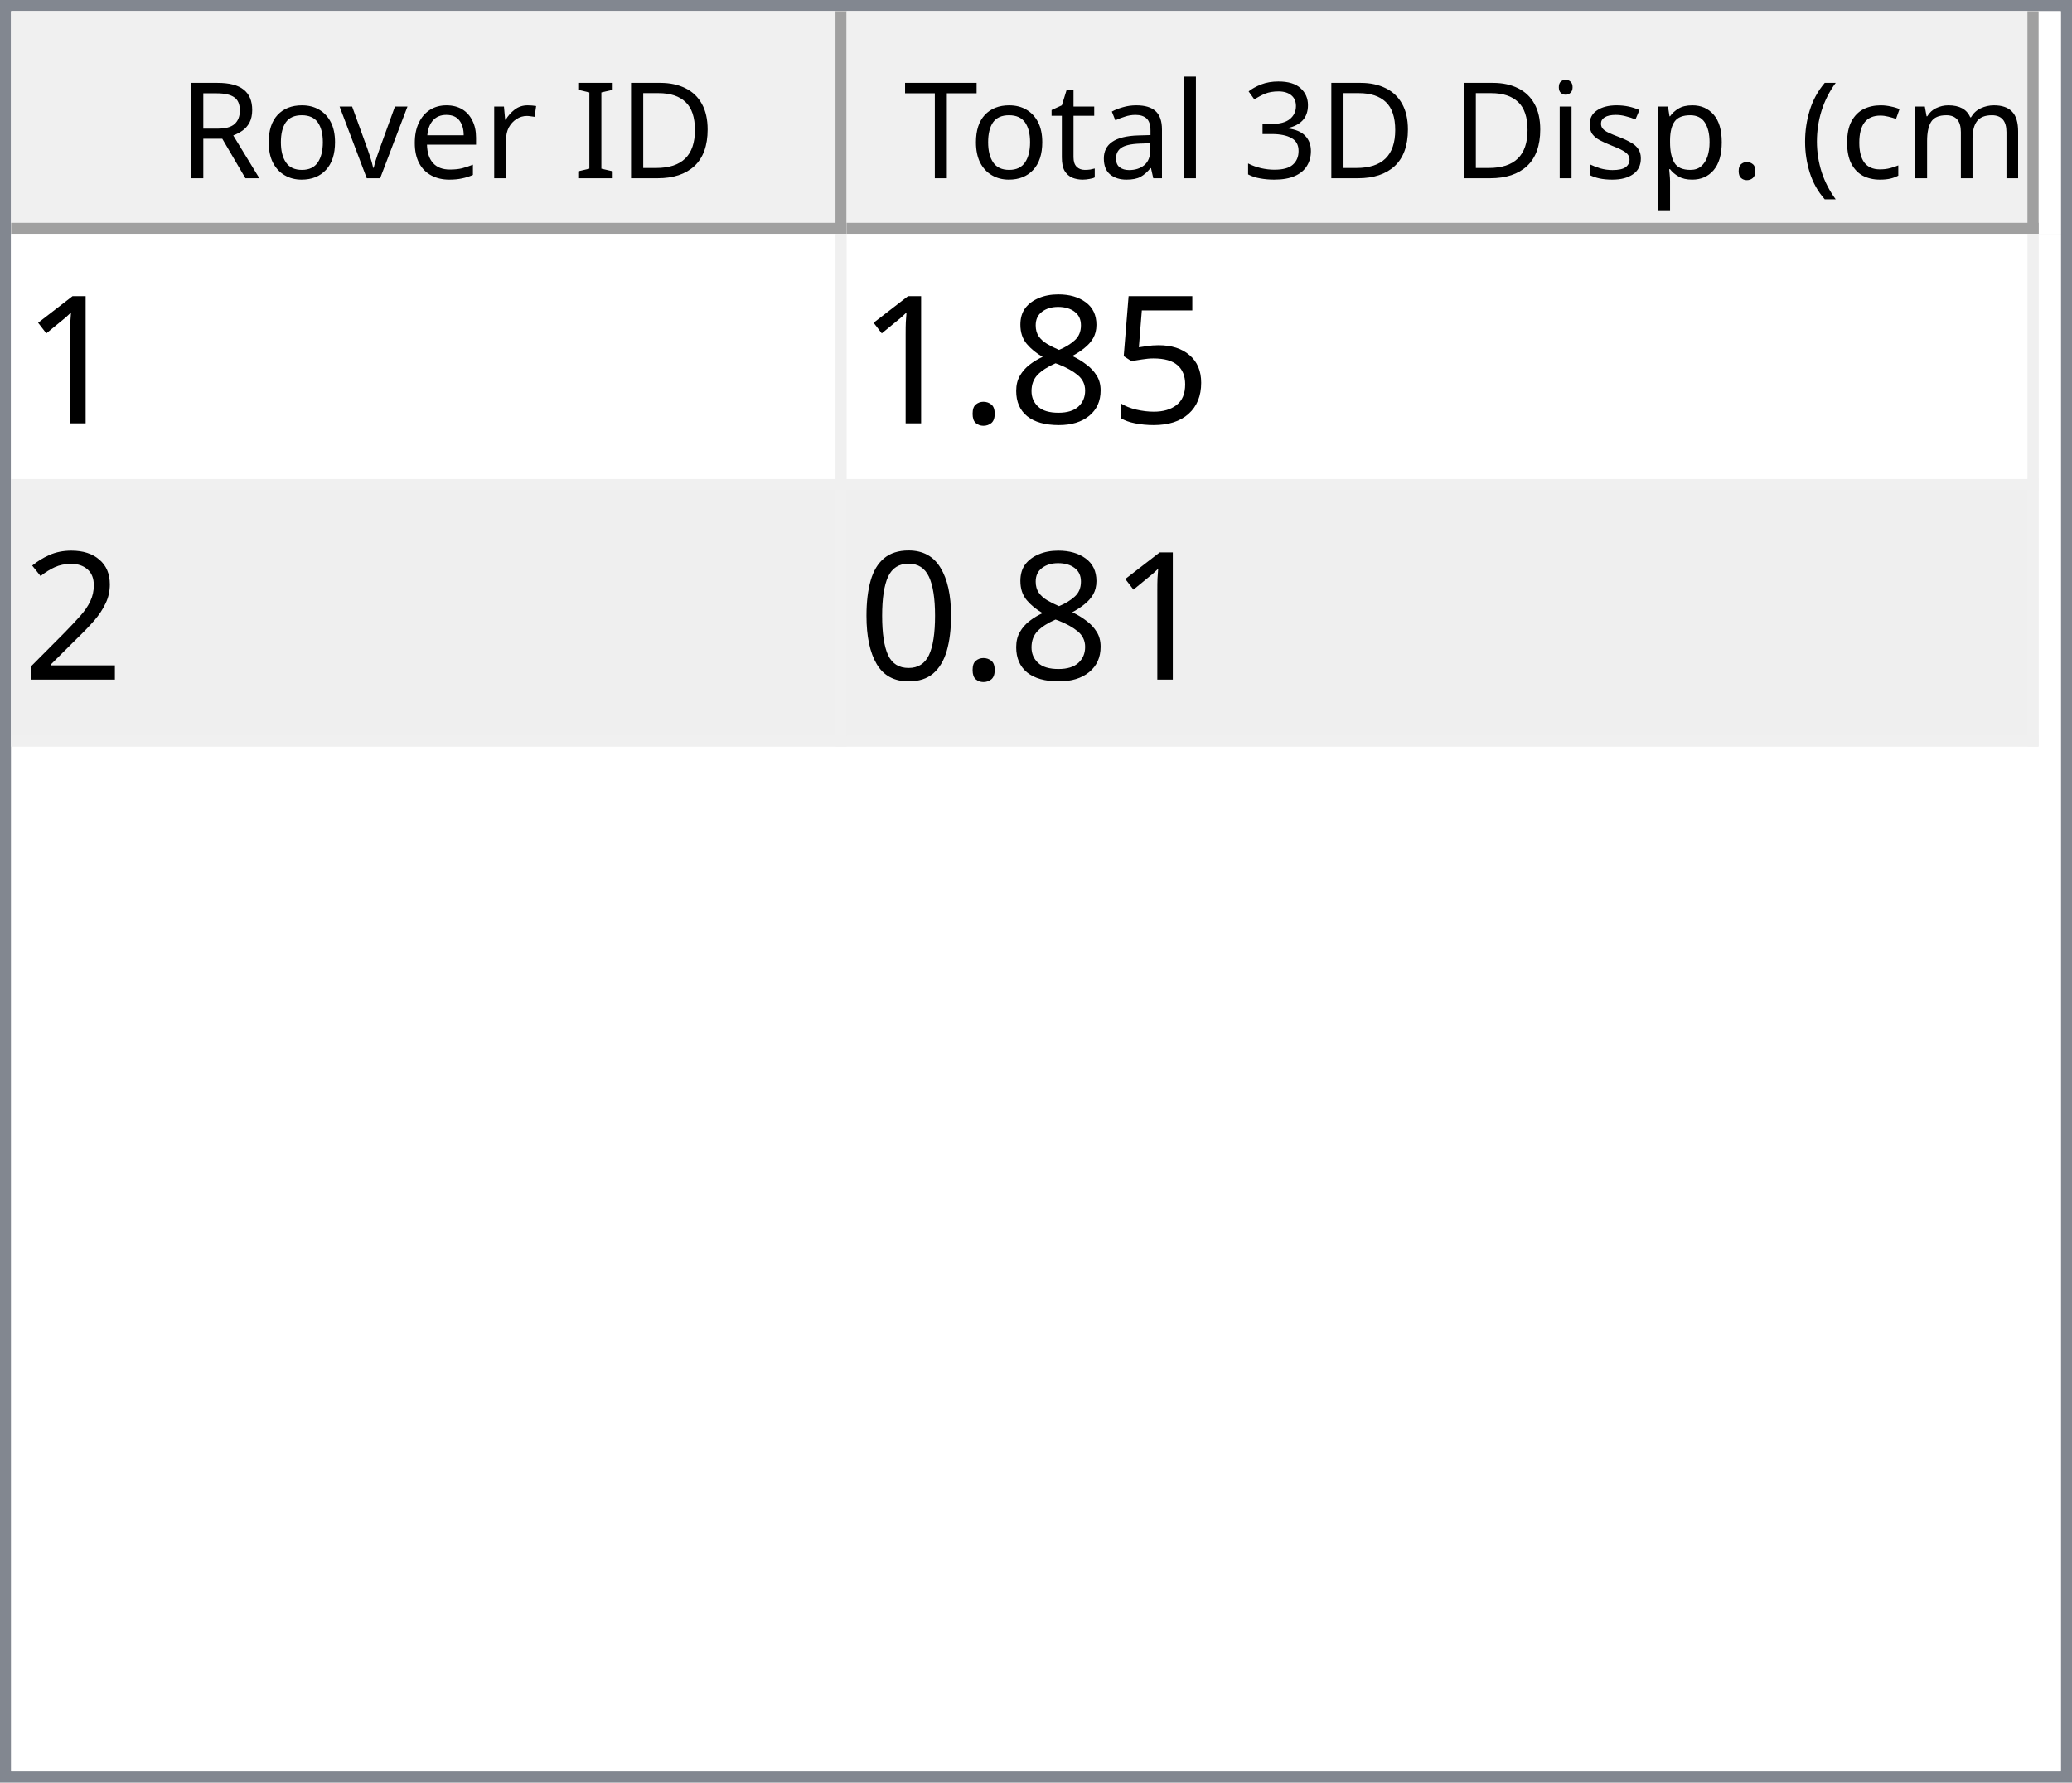
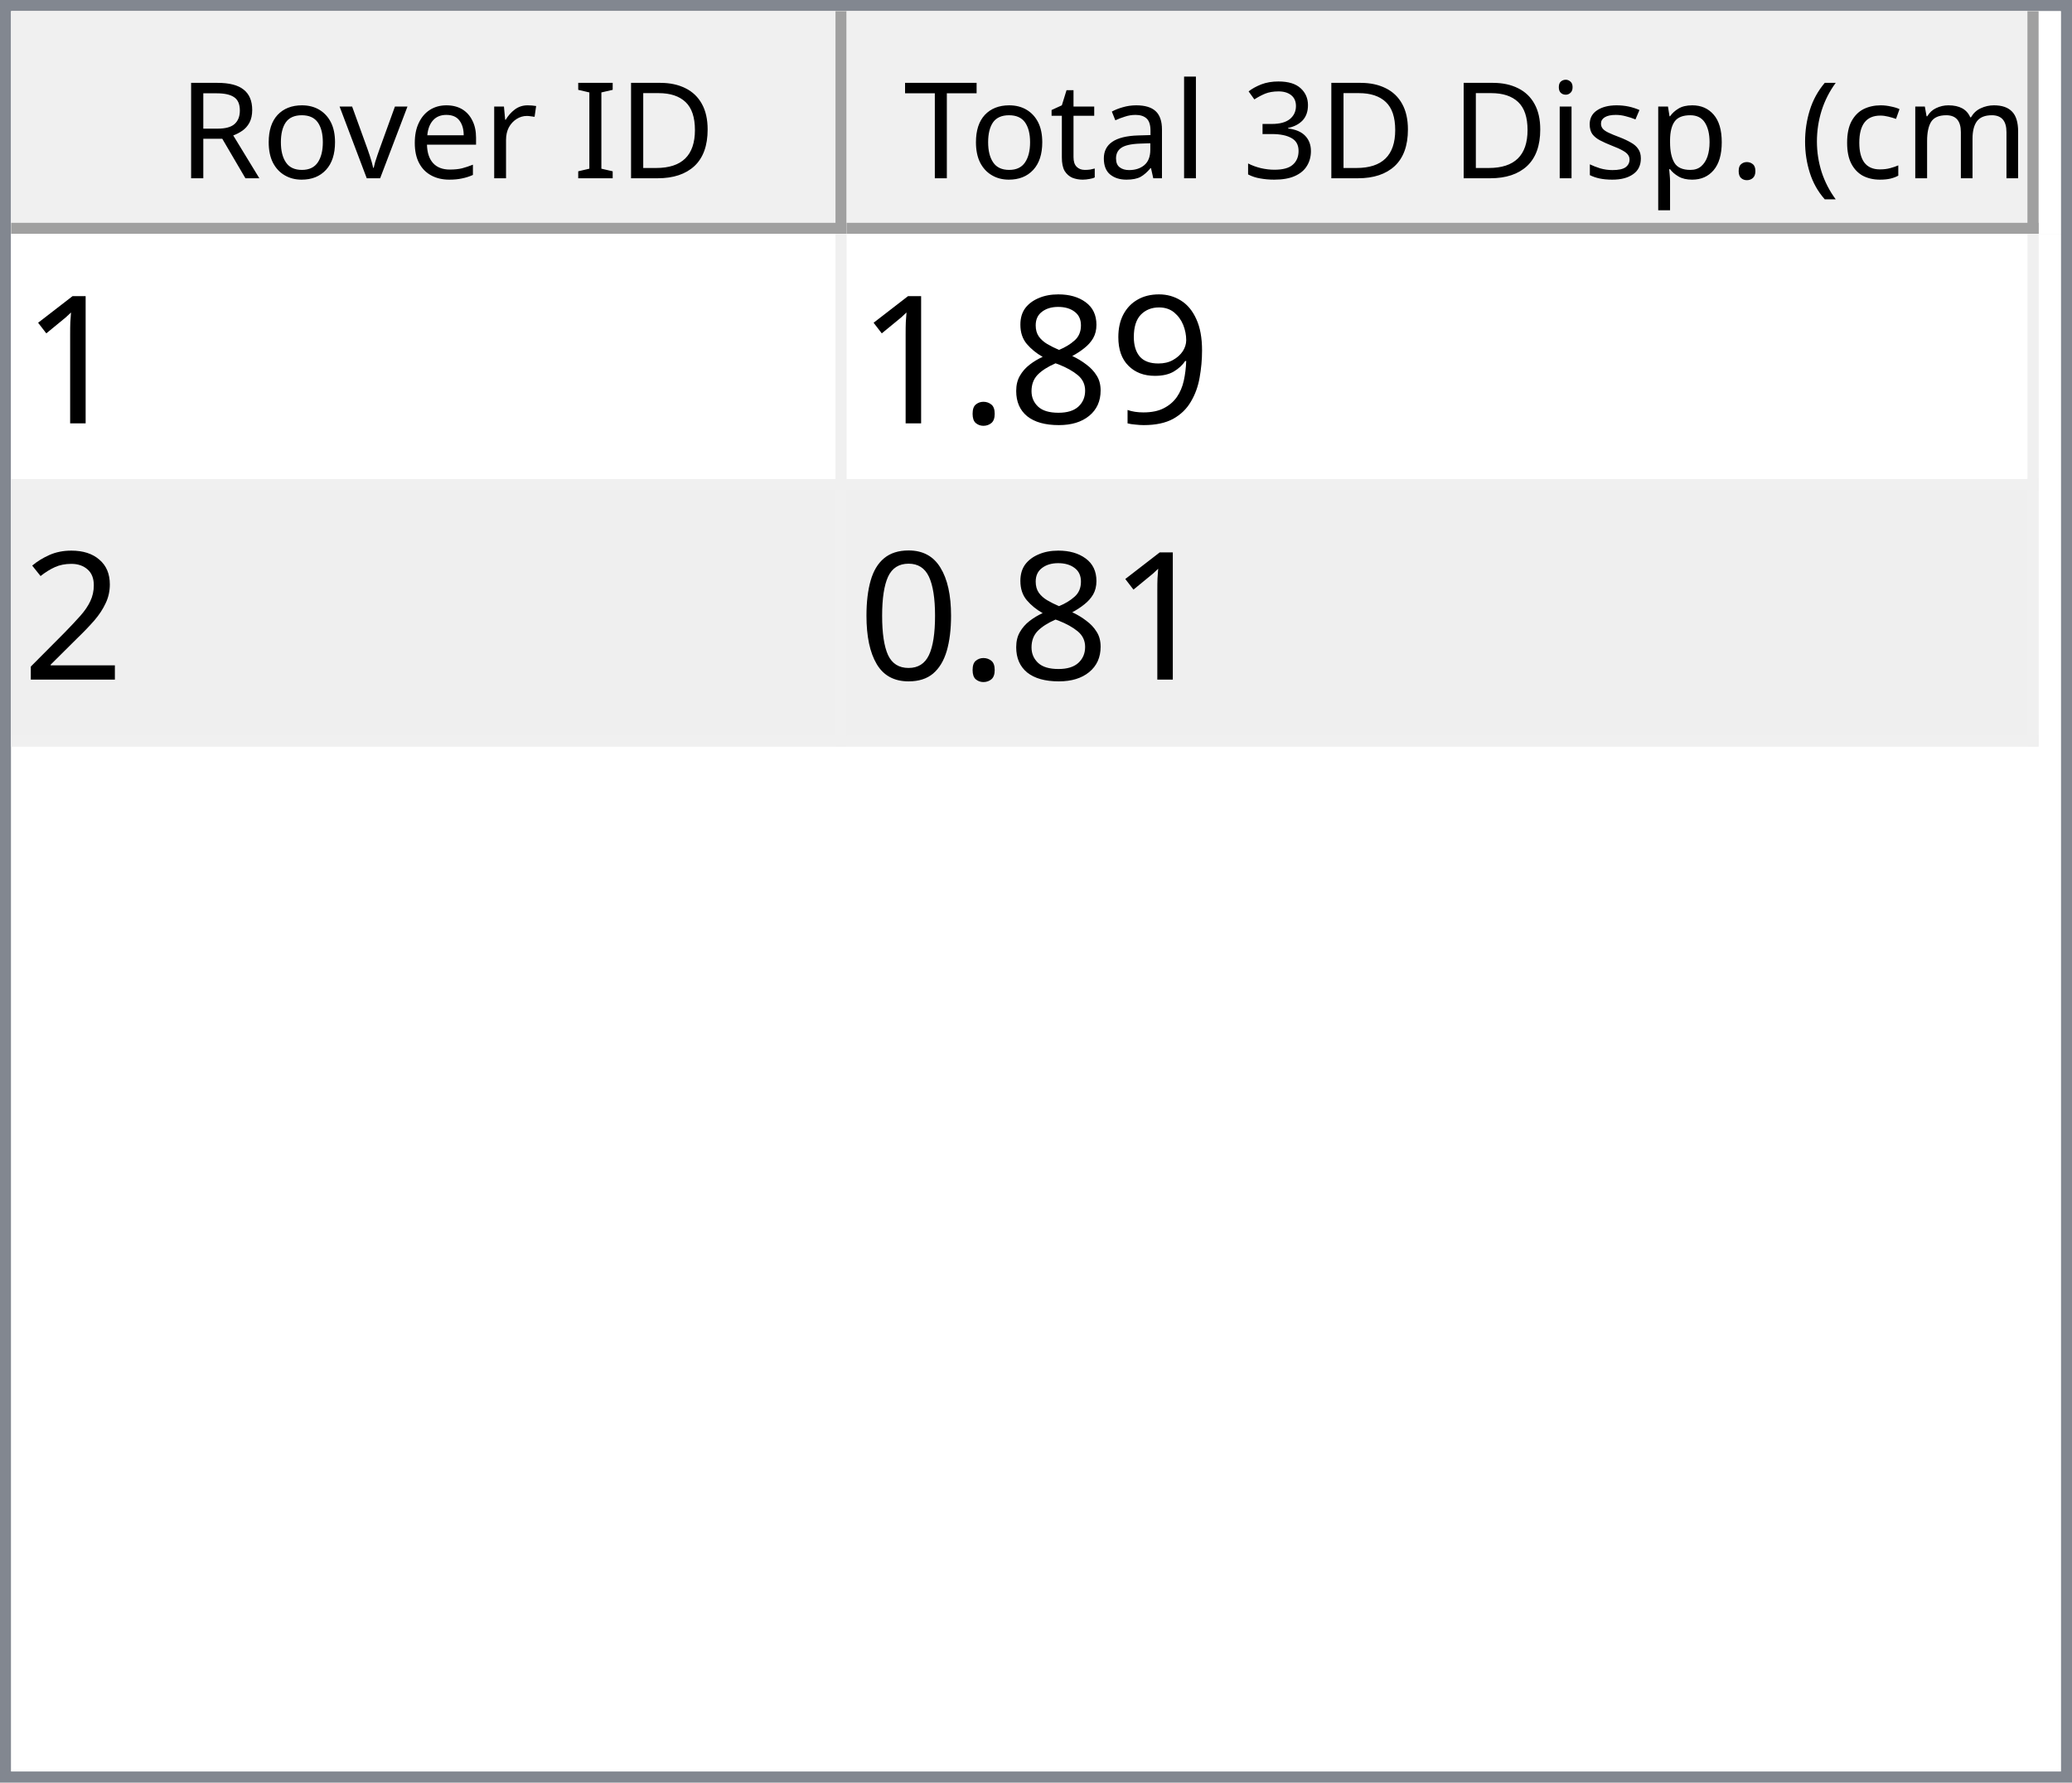
<svg xmlns="http://www.w3.org/2000/svg" style="fill-opacity:1; color-rendering:auto; color-interpolation:auto; text-rendering:auto; stroke:black; stroke-linecap:square; stroke-miterlimit:10; shape-rendering:auto; stroke-opacity:1; fill:black; stroke-dasharray:none; font-weight:normal; stroke-width:1; font-family:'Dialog'; font-style:normal; stroke-linejoin:miter; font-size:12px; stroke-dashoffset:0; image-rendering:auto;" width="186" height="160">
  <defs id="genericDefs" />
  <g>
    <defs id="defs1">
      <clipPath clipPathUnits="userSpaceOnUse" id="clipPath1">
        <path d="M0 0 L186 0 L186 160 L0 160 L0 0 Z" />
      </clipPath>
      <clipPath clipPathUnits="userSpaceOnUse" id="clipPath2">
        <path d="M0 0 L0 160 L186 160 L186 0 Z" />
      </clipPath>
      <clipPath clipPathUnits="userSpaceOnUse" id="clipPath3">
        <path d="M0 0 L0 20 L184 20 L184 0 Z" />
      </clipPath>
      <clipPath clipPathUnits="userSpaceOnUse" id="clipPath4">
        <path d="M0 0 L0 20 L75 20 L75 0 Z" />
      </clipPath>
      <clipPath clipPathUnits="userSpaceOnUse" id="clipPath5">
        <path d="M1 1 L1 19 L74 19 L74 1 Z" />
      </clipPath>
      <clipPath clipPathUnits="userSpaceOnUse" id="clipPath6">
        <path d="M0 0 L0 18 L73 18 L73 0 Z" />
      </clipPath>
      <clipPath clipPathUnits="userSpaceOnUse" id="clipPath7">
        <path d="M-0.5 -0.5 L-0.5 19.5 L74.5 19.5 L74.5 -0.5 Z" />
      </clipPath>
      <clipPath clipPathUnits="userSpaceOnUse" id="clipPath8">
        <path d="M0 0 L0 20 L107 20 L107 0 Z" />
      </clipPath>
      <clipPath clipPathUnits="userSpaceOnUse" id="clipPath9">
        <path d="M1 1 L1 19 L106 19 L106 1 Z" />
      </clipPath>
      <clipPath clipPathUnits="userSpaceOnUse" id="clipPath10">
        <path d="M0 0 L0 18 L105 18 L105 0 Z" />
      </clipPath>
      <clipPath clipPathUnits="userSpaceOnUse" id="clipPath11">
        <path d="M-0.5 -0.5 L-0.5 19.5 L106.5 19.5 L106.5 -0.5 Z" />
      </clipPath>
      <clipPath clipPathUnits="userSpaceOnUse" id="clipPath12">
        <path d="M0 0 L0 138 L184 138 L184 0 Z" />
      </clipPath>
      <clipPath clipPathUnits="userSpaceOnUse" id="clipPath13">
        <path d="M0 0 L0 46 L182 46 L182 0 Z" />
      </clipPath>
      <clipPath clipPathUnits="userSpaceOnUse" id="clipPath14">
        <path d="M-0.5 -0.5 L-0.5 45.5 L181.5 45.5 L181.5 -0.5 Z" />
      </clipPath>
      <clipPath clipPathUnits="userSpaceOnUse" id="clipPath15">
        <path d="M0 0 L0 22 L74 22 L74 0 Z" />
      </clipPath>
      <clipPath clipPathUnits="userSpaceOnUse" id="clipPath16">
        <path d="M0 0 L0 22 L106 22 L106 0 Z" />
      </clipPath>
      <font horiz-adv-x="64.551" id="font1">
        <font-face ascent="107.91" descent="25.098" units-per-em="100" style="font-style:normal; font-family:Segoe UI; font-weight:normal;" />
        <missing-glyph horiz-adv-x="64.551" d="M8.109 0 L8.109 68.266 L56.453 68.266 L56.453 0 L8.109 0 ZM15.328 7.234 L49.219 7.234 L49.219 61.031 L15.328 61.031 L15.328 7.234 Z" />
        <glyph unicode="D" horiz-adv-x="70.117" d="M9.188 0 L9.188 70.016 L28.516 70.016 Q65.531 70.016 65.531 35.891 Q65.531 19.672 55.25 9.836 Q44.969 0 27.734 0 L9.188 0 ZM17.391 62.594 L17.391 7.422 L27.828 7.422 Q41.609 7.422 49.273 14.797 Q56.938 22.172 56.938 35.688 Q56.938 62.594 28.328 62.594 L17.391 62.594 Z" />
        <glyph unicode="I" horiz-adv-x="26.611" d="M17.391 0 L9.188 0 L9.188 70.016 L17.391 70.016 L17.391 0 Z" />
        <glyph unicode=" " horiz-adv-x="27.393" d="" />
        <glyph unicode="r" horiz-adv-x="34.766" d="M34.188 41.891 Q32.078 43.5 28.125 43.5 Q23 43.5 19.555 38.672 Q16.109 33.844 16.109 25.484 L16.109 0 L8.109 0 L8.109 50 L16.109 50 L16.109 39.703 L16.312 39.703 Q18.016 44.969 21.531 47.922 Q25.047 50.875 29.391 50.875 Q32.516 50.875 34.188 50.203 L34.188 41.891 Z" />
        <glyph unicode="e" horiz-adv-x="52.295" d="M48.297 23 L12.984 23 Q13.188 14.656 17.484 10.109 Q21.781 5.562 29.297 5.562 Q37.75 5.562 44.828 11.141 L44.828 3.609 Q38.234 -1.172 27.391 -1.172 Q16.797 -1.172 10.742 5.641 Q4.688 12.453 4.688 24.812 Q4.688 36.469 11.305 43.82 Q17.922 51.172 27.734 51.172 Q37.547 51.172 42.922 44.828 Q48.297 38.484 48.297 27.203 L48.297 23 ZM40.094 29.781 Q40.047 36.719 36.75 40.578 Q33.453 44.438 27.594 44.438 Q21.922 44.438 17.969 40.383 Q14.016 36.328 13.094 29.781 L40.094 29.781 Z" />
        <glyph unicode="v" horiz-adv-x="47.9" d="M47.406 50 L27.484 0 L19.625 0 L0.688 50 L9.469 50 L22.172 13.672 Q23.578 9.672 23.922 6.688 L24.125 6.688 Q24.609 10.453 25.688 13.484 L38.969 50 L47.406 50 Z" />
        <glyph unicode="o" horiz-adv-x="58.594" d="M29 -1.172 Q17.922 -1.172 11.305 5.836 Q4.688 12.844 4.688 24.422 Q4.688 37.016 11.57 44.094 Q18.453 51.172 30.172 51.172 Q41.359 51.172 47.633 44.289 Q53.906 37.406 53.906 25.203 Q53.906 13.234 47.141 6.031 Q40.375 -1.172 29 -1.172 ZM29.594 44.438 Q21.875 44.438 17.383 39.188 Q12.891 33.938 12.891 24.703 Q12.891 15.828 17.43 10.695 Q21.969 5.562 29.594 5.562 Q37.359 5.562 41.531 10.594 Q45.703 15.625 45.703 24.906 Q45.703 34.281 41.531 39.359 Q37.359 44.438 29.594 44.438 Z" />
        <glyph unicode="R" horiz-adv-x="59.814" d="M59.375 0 L49.609 0 L37.891 19.625 Q36.281 22.359 34.766 24.289 Q33.25 26.219 31.664 27.438 Q30.078 28.656 28.25 29.219 Q26.422 29.781 24.125 29.781 L17.391 29.781 L17.391 0 L9.188 0 L9.188 70.016 L30.078 70.016 Q34.672 70.016 38.555 68.867 Q42.438 67.719 45.289 65.375 Q48.141 63.031 49.758 59.547 Q51.375 56.062 51.375 51.375 Q51.375 47.703 50.273 44.656 Q49.172 41.609 47.148 39.211 Q45.125 36.812 42.266 35.133 Q39.406 33.453 35.844 32.516 L35.844 32.328 Q37.594 31.547 38.891 30.547 Q40.188 29.547 41.359 28.18 Q42.531 26.812 43.68 25.078 Q44.828 23.344 46.234 21.047 L59.375 0 ZM17.391 62.594 L17.391 37.203 L28.516 37.203 Q31.594 37.203 34.203 38.133 Q36.812 39.062 38.719 40.797 Q40.625 42.531 41.703 45.047 Q42.781 47.562 42.781 50.688 Q42.781 56.297 39.141 59.445 Q35.5 62.594 28.609 62.594 L17.391 62.594 Z" />
        <glyph unicode=")" horiz-adv-x="30.176" d="M8.297 -15.922 L1.172 -15.922 Q16.406 2.344 16.406 26.812 Q16.406 51.469 1.078 70.016 L8.297 70.016 Q23.531 52.156 23.531 26.703 Q23.531 1.375 8.297 -15.922 Z" />
        <glyph unicode="m" horiz-adv-x="86.133" d="M79.109 0 L71.094 0 L71.094 28.719 Q71.094 37.016 68.531 40.727 Q65.969 44.438 59.906 44.438 Q54.781 44.438 51.195 39.75 Q47.609 35.062 47.609 28.516 L47.609 0 L39.594 0 L39.594 29.688 Q39.594 44.438 28.219 44.438 Q22.953 44.438 19.531 40.016 Q16.109 35.594 16.109 28.516 L16.109 0 L8.109 0 L8.109 50 L16.109 50 L16.109 42.094 L16.312 42.094 Q21.625 51.172 31.844 51.172 Q36.969 51.172 40.773 48.312 Q44.578 45.453 46 40.828 Q51.562 51.172 62.594 51.172 Q79.109 51.172 79.109 30.812 L79.109 0 Z" />
        <glyph unicode="c" horiz-adv-x="46.191" d="M42.188 2.297 Q36.422 -1.172 28.516 -1.172 Q17.828 -1.172 11.258 5.789 Q4.688 12.75 4.688 23.828 Q4.688 36.188 11.766 43.68 Q18.844 51.172 30.672 51.172 Q37.25 51.172 42.281 48.734 L42.281 40.531 Q36.719 44.438 30.375 44.438 Q22.703 44.438 17.797 38.945 Q12.891 33.453 12.891 24.516 Q12.891 15.719 17.508 10.641 Q22.125 5.562 29.891 5.562 Q36.422 5.562 42.188 9.906 L42.188 2.297 Z" />
        <glyph unicode="(" horiz-adv-x="30.176" d="M29.109 -15.922 L21.969 -15.922 Q6.844 1.375 6.844 26.703 Q6.844 52.156 21.969 70.016 L29.203 70.016 Q13.875 51.469 13.875 26.812 Q13.875 2.344 29.109 -15.922 Z" />
        <glyph unicode="." horiz-adv-x="21.68" d="M10.891 -1.078 Q8.641 -1.078 7.055 0.539 Q5.469 2.156 5.469 4.391 Q5.469 6.641 7.055 8.273 Q8.641 9.906 10.891 9.906 Q13.188 9.906 14.797 8.273 Q16.406 6.641 16.406 4.391 Q16.406 2.156 14.797 0.539 Q13.188 -1.078 10.891 -1.078 Z" />
        <glyph unicode="p" horiz-adv-x="58.789" d="M16.312 7.234 L16.109 7.234 L16.109 -23 L8.109 -23 L8.109 50 L16.109 50 L16.109 41.219 L16.312 41.219 Q22.219 51.172 33.594 51.172 Q43.266 51.172 48.688 44.461 Q54.109 37.75 54.109 26.469 Q54.109 13.922 48 6.375 Q41.891 -1.172 31.297 -1.172 Q21.578 -1.172 16.312 7.234 ZM16.109 27.391 L16.109 20.406 Q16.109 14.203 20.141 9.883 Q24.172 5.562 30.375 5.562 Q37.641 5.562 41.773 11.133 Q45.906 16.703 45.906 26.609 Q45.906 34.969 42.047 39.703 Q38.188 44.438 31.594 44.438 Q24.609 44.438 20.359 39.578 Q16.109 34.719 16.109 27.391 Z" />
        <glyph unicode="s" horiz-adv-x="42.432" d="M5.078 1.812 L5.078 10.406 Q11.625 5.562 19.484 5.562 Q30.031 5.562 30.031 12.594 Q30.031 14.594 29.125 15.992 Q28.219 17.391 26.68 18.461 Q25.141 19.531 23.07 20.383 Q21 21.234 18.609 22.172 Q15.281 23.484 12.766 24.828 Q10.25 26.172 8.57 27.859 Q6.891 29.547 6.031 31.695 Q5.172 33.844 5.172 36.719 Q5.172 40.234 6.789 42.945 Q8.406 45.656 11.086 47.484 Q13.766 49.312 17.211 50.242 Q20.656 51.172 24.312 51.172 Q30.812 51.172 35.938 48.922 L35.938 40.828 Q30.422 44.438 23.25 44.438 Q21 44.438 19.195 43.922 Q17.391 43.406 16.094 42.477 Q14.797 41.547 14.086 40.258 Q13.375 38.969 13.375 37.406 Q13.375 35.453 14.086 34.133 Q14.797 32.812 16.164 31.789 Q17.531 30.766 19.484 29.938 Q21.438 29.109 23.922 28.125 Q27.25 26.859 29.883 25.516 Q32.516 24.172 34.375 22.484 Q36.234 20.797 37.234 18.602 Q38.234 16.406 38.234 13.375 Q38.234 9.672 36.602 6.938 Q34.969 4.203 32.234 2.398 Q29.5 0.594 25.93 -0.289 Q22.359 -1.172 18.453 -1.172 Q10.75 -1.172 5.078 1.812 Z" />
        <glyph unicode="i" horiz-adv-x="24.219" d="M12.203 62.703 Q10.062 62.703 8.547 64.164 Q7.031 65.625 7.031 67.875 Q7.031 70.125 8.547 71.609 Q10.062 73.094 12.203 73.094 Q14.406 73.094 15.945 71.609 Q17.484 70.125 17.484 67.875 Q17.484 65.719 15.945 64.211 Q14.406 62.703 12.203 62.703 ZM16.109 0 L8.109 0 L8.109 50 L16.109 50 L16.109 0 Z" />
        <glyph unicode="3" horiz-adv-x="53.906" d="M46.531 19.828 Q46.531 15.094 44.75 11.211 Q42.969 7.328 39.719 4.57 Q36.469 1.812 31.93 0.297 Q27.391 -1.219 21.922 -1.219 Q11.922 -1.219 6 2.594 L6 11.188 Q13.094 5.609 22.219 5.609 Q25.875 5.609 28.828 6.539 Q31.781 7.469 33.906 9.227 Q36.031 10.984 37.18 13.477 Q38.328 15.969 38.328 19.094 Q38.328 32.812 18.797 32.812 L12.984 32.812 L12.984 39.594 L18.5 39.594 Q35.797 39.594 35.797 52.484 Q35.797 64.406 22.609 64.406 Q15.188 64.406 8.688 59.422 L8.688 67.188 Q15.375 71.188 24.609 71.188 Q29 71.188 32.57 69.969 Q36.141 68.75 38.68 66.555 Q41.219 64.359 42.609 61.281 Q44 58.203 44 54.5 Q44 40.672 30.031 36.719 L30.031 36.531 Q33.594 36.141 36.625 34.797 Q39.656 33.453 41.852 31.305 Q44.047 29.156 45.289 26.25 Q46.531 23.344 46.531 19.828 Z" />
        <glyph unicode="l" horiz-adv-x="24.219" d="M16.109 0 L8.109 0 L8.109 74.031 L16.109 74.031 L16.109 0 Z" />
        <glyph unicode="a" horiz-adv-x="50.879" d="M43.891 0 L35.891 0 L35.891 7.812 L35.688 7.812 Q30.469 -1.172 20.312 -1.172 Q12.844 -1.172 8.617 2.781 Q4.391 6.734 4.391 13.281 Q4.391 27.297 20.906 29.594 L35.891 31.688 Q35.891 44.438 25.594 44.438 Q16.547 44.438 9.281 38.281 L9.281 46.484 Q16.656 51.172 26.266 51.172 Q43.891 51.172 43.891 32.516 L43.891 0 ZM35.891 25.297 L23.828 23.641 Q18.266 22.859 15.43 20.875 Q12.594 18.891 12.594 13.875 Q12.594 10.203 15.211 7.883 Q17.828 5.562 22.172 5.562 Q28.125 5.562 32.008 9.742 Q35.891 13.922 35.891 20.312 L35.891 25.297 Z" />
        <glyph unicode="t" horiz-adv-x="33.887" d="M31.297 0.484 Q28.469 -1.078 23.828 -1.078 Q10.688 -1.078 10.688 13.578 L10.688 43.172 L2.094 43.172 L2.094 50 L10.688 50 L10.688 62.203 L18.703 64.797 L18.703 50 L31.297 50 L31.297 43.172 L18.703 43.172 L18.703 14.984 Q18.703 9.969 20.414 7.82 Q22.125 5.672 26.078 5.672 Q29.109 5.672 31.297 7.328 L31.297 0.484 Z" />
        <glyph unicode="T" horiz-adv-x="52.393" d="M50.594 62.594 L30.375 62.594 L30.375 0 L22.172 0 L22.172 62.594 L2 62.594 L2 70.016 L50.594 70.016 L50.594 62.594 Z" />
      </font>
      <font horiz-adv-x="75.0" id="font2">
        <font-face ascent="100.537" descent="21.973" units-per-em="100" style="font-style:normal; font-family:sans-serif; font-weight:normal;" />
        <missing-glyph horiz-adv-x="75.0" d="M12.5 0 L12.5 62.5 L62.5 62.5 L62.5 0 L12.5 0 ZM14.062 1.562 L60.938 1.562 L60.938 60.938 L14.062 60.938 L14.062 1.562 Z" />
        <glyph unicode="1" horiz-adv-x="55.615" d="M37.25 0 L28.469 0 L28.469 56 Q25.297 52.984 20.141 49.953 Q14.984 46.922 10.891 45.406 L10.891 53.906 Q18.266 57.375 23.781 62.305 Q29.297 67.234 31.594 71.875 L37.25 71.875 L37.25 0 Z" />
-         <glyph unicode="5" horiz-adv-x="55.615" d="M4.156 18.75 L13.375 19.531 Q14.406 12.797 18.141 9.398 Q21.875 6 27.156 6 Q33.5 6 37.891 10.789 Q42.281 15.578 42.281 23.484 Q42.281 31 38.062 35.352 Q33.844 39.703 27 39.703 Q22.75 39.703 19.336 37.773 Q15.922 35.844 13.969 32.766 L5.719 33.844 L12.641 70.609 L48.25 70.609 L48.25 62.203 L19.672 62.203 L15.828 42.969 Q22.266 47.469 29.344 47.469 Q38.719 47.469 45.164 40.969 Q51.609 34.469 51.609 24.266 Q51.609 14.547 45.953 7.469 Q39.062 -1.219 27.156 -1.219 Q17.391 -1.219 11.211 4.25 Q5.031 9.719 4.156 18.75 Z" />
+         <glyph unicode="9" horiz-adv-x="55.615" d="M5.469 16.547 L13.922 17.328 Q14.984 11.375 18.016 8.688 Q21.047 6 25.781 6 Q29.828 6 32.883 7.859 Q35.938 9.719 37.891 12.82 Q39.844 15.922 41.164 21.195 Q42.484 26.469 42.484 31.938 Q42.484 32.516 42.438 33.688 Q39.797 29.5 35.234 26.883 Q30.672 24.266 25.344 24.266 Q16.453 24.266 10.305 30.711 Q4.156 37.156 4.156 47.703 Q4.156 58.594 10.578 65.234 Q17 71.875 26.656 71.875 Q33.641 71.875 39.43 68.117 Q45.219 64.359 48.219 57.398 Q51.219 50.438 51.219 37.25 Q51.219 23.531 48.242 15.406 Q45.266 7.281 39.383 3.031 Q33.5 -1.219 25.594 -1.219 Q17.188 -1.219 11.867 3.445 Q6.547 8.109 5.469 16.547 ZM41.453 48.141 Q41.453 55.719 37.43 60.156 Q33.406 64.594 27.734 64.594 Q21.875 64.594 17.531 59.812 Q13.188 55.031 13.188 47.406 Q13.188 40.578 17.312 36.305 Q21.438 32.031 27.484 32.031 Q33.594 32.031 37.523 36.305 Q41.453 40.578 41.453 48.141 Z" />
        <glyph unicode="8" horiz-adv-x="55.615" d="M17.672 38.812 Q12.203 40.828 9.57 44.539 Q6.938 48.25 6.938 53.422 Q6.938 61.234 12.555 66.555 Q18.172 71.875 27.484 71.875 Q36.859 71.875 42.578 66.43 Q48.297 60.984 48.297 53.172 Q48.297 48.188 45.68 44.508 Q43.062 40.828 37.75 38.812 Q44.344 36.672 47.781 31.883 Q51.219 27.094 51.219 20.453 Q51.219 11.281 44.727 5.031 Q38.234 -1.219 27.641 -1.219 Q17.047 -1.219 10.547 5.055 Q4.047 11.328 4.047 20.703 Q4.047 27.688 7.594 32.398 Q11.141 37.109 17.672 38.812 ZM15.922 53.719 Q15.922 48.641 19.195 45.414 Q22.469 42.188 27.688 42.188 Q32.766 42.188 36.016 45.383 Q39.266 48.578 39.266 53.219 Q39.266 58.062 35.914 61.359 Q32.562 64.656 27.594 64.656 Q22.562 64.656 19.242 61.43 Q15.922 58.203 15.922 53.719 ZM13.094 20.656 Q13.094 16.891 14.875 13.375 Q16.656 9.859 20.172 7.93 Q23.688 6 27.734 6 Q34.031 6 38.133 10.055 Q42.234 14.109 42.234 20.359 Q42.234 26.703 38.016 30.859 Q33.797 35.016 27.438 35.016 Q21.234 35.016 17.164 30.914 Q13.094 26.812 13.094 20.656 Z" />
        <glyph unicode="." horiz-adv-x="27.783" d="M9.078 0 L9.078 10.016 L19.094 10.016 L19.094 0 L9.078 0 Z" />
        <glyph unicode="2" horiz-adv-x="55.615" d="M50.344 8.453 L50.344 0 L3.031 0 Q2.938 3.172 4.047 6.109 Q5.859 10.938 9.836 15.625 Q13.812 20.312 21.344 26.469 Q33.016 36.031 37.117 41.625 Q41.219 47.219 41.219 52.203 Q41.219 57.422 37.477 61.008 Q33.734 64.594 27.734 64.594 Q21.391 64.594 17.578 60.789 Q13.766 56.984 13.719 50.25 L4.688 51.172 Q5.609 61.281 11.664 66.578 Q17.719 71.875 27.938 71.875 Q38.234 71.875 44.242 66.164 Q50.25 60.453 50.25 52 Q50.25 47.703 48.492 43.555 Q46.734 39.406 42.656 34.812 Q38.578 30.219 29.109 22.219 Q21.188 15.578 18.945 13.211 Q16.703 10.844 15.234 8.453 L50.344 8.453 Z" />
        <glyph unicode="0" horiz-adv-x="55.615" d="M4.156 35.297 Q4.156 48 6.766 55.742 Q9.375 63.484 14.523 67.68 Q19.672 71.875 27.484 71.875 Q33.25 71.875 37.594 69.555 Q41.938 67.234 44.773 62.867 Q47.609 58.5 49.219 52.227 Q50.828 45.953 50.828 35.297 Q50.828 22.703 48.242 14.969 Q45.656 7.234 40.508 3.008 Q35.359 -1.219 27.484 -1.219 Q17.141 -1.219 11.234 6.203 Q4.156 15.141 4.156 35.297 ZM13.188 35.297 Q13.188 17.672 17.312 11.836 Q21.438 6 27.484 6 Q33.547 6 37.672 11.859 Q41.797 17.719 41.797 35.297 Q41.797 52.984 37.672 58.789 Q33.547 64.594 27.391 64.594 Q21.344 64.594 17.719 59.469 Q13.188 52.938 13.188 35.297 Z" />
      </font>
    </defs>
    <g style="fill:white; stroke:white;">
      <rect x="0" y="0" width="186" style="clip-path:url(#clipPath1); stroke:none;" height="160" />
    </g>
    <g style="fill:white; text-rendering:optimizeSpeed; color-rendering:optimizeSpeed; image-rendering:optimizeSpeed; shape-rendering:crispEdges; stroke:white; color-interpolation:sRGB;">
      <rect x="0" width="186" height="160" y="0" style="stroke:none;" />
      <path style="stroke:none;" d="M0 160 L186 160 L186 0 L0 0 Z" />
    </g>
    <g style="fill:rgb(240,240,240); font-family:'Segoe UI'; stroke:rgb(240,240,240);">
      <rect x="0" y="0" width="186" style="clip-path:url(#clipPath2); stroke:none;" height="160" />
    </g>
    <g style="fill:rgb(130,135,144); font-family:'Segoe UI'; stroke:rgb(130,135,144);">
      <path d="M0 0 L186 0 L186 160 L0 160 L0 0 ZM1 1 L185 1 L185 159 L1 159 L1 1 Z" style="fill-rule:evenodd; clip-path:url(#clipPath2); stroke:none;" />
    </g>
    <g style="fill:white; font-family:'Segoe UI'; stroke:white;" transform="translate(1,1)">
      <rect x="0" y="0" width="184" style="clip-path:url(#clipPath3); stroke:none;" height="20" />
    </g>
    <g style="fill:rgb(240,240,240); font-family:'Segoe UI'; stroke:rgb(240,240,240);" transform="translate(1,1)">
      <rect x="0" y="0" width="75" style="clip-path:url(#clipPath4); stroke:none;" height="20" />
    </g>
    <g style="font-family:'Segoe UI';" transform="translate(2,2)">
      <text x="14" xml:space="preserve" y="14" style="clip-path:url(#clipPath6); stroke:none;">Rover ID</text>
    </g>
    <g style="fill:rgb(160,160,160); font-family:'Segoe UI'; stroke:rgb(160,160,160); stroke-linejoin:bevel;" transform="translate(1.5,1.5)">
      <line x1="74" x2="74" y1="0" style="fill:none; clip-path:url(#clipPath7);" y2="19" />
    </g>
    <g style="fill:rgb(160,160,160); font-family:'Segoe UI'; stroke:rgb(160,160,160); stroke-linejoin:bevel;" transform="matrix(1,0,0,1,1,1) translate(0.5,0.5)">
      <line x1="0" x2="74" y1="19" style="fill:none; clip-path:url(#clipPath7);" y2="19" />
    </g>
    <g style="fill:rgb(240,240,240); font-family:'Segoe UI'; stroke:rgb(240,240,240);" transform="translate(76,1)">
      <rect x="0" y="0" width="107" style="clip-path:url(#clipPath8); stroke:none;" height="20" />
    </g>
    <g style="font-family:'Segoe UI';" transform="translate(77,2)">
      <text x="1" xml:space="preserve" y="14" style="clip-path:url(#clipPath10); stroke:none;"> Total 3D Disp. (cm)</text>
    </g>
    <g style="fill:rgb(160,160,160); font-family:'Segoe UI'; stroke:rgb(160,160,160); stroke-linejoin:bevel;" transform="translate(76.5,1.5)">
      <line x1="106" x2="106" y1="0" style="fill:none; clip-path:url(#clipPath11);" y2="19" />
    </g>
    <g style="fill:rgb(160,160,160); font-family:'Segoe UI'; stroke:rgb(160,160,160); stroke-linejoin:bevel;" transform="matrix(1,0,0,1,76,1) translate(0.5,0.5)">
      <line x1="0" x2="106" y1="19" style="fill:none; clip-path:url(#clipPath11);" y2="19" />
    </g>
    <g style="fill:white; font-family:'Segoe UI'; stroke:white;" transform="translate(1,21)">
      <rect x="0" y="0" width="184" style="clip-path:url(#clipPath12); stroke:none;" height="138" />
    </g>
    <g style="fill:rgb(240,240,240); font-size:16px; font-family:sans-serif; stroke:rgb(240,240,240);" transform="translate(1,21)">
      <rect x="0" y="0" width="182" style="clip-path:url(#clipPath13); stroke:none;" height="46" />
      <line transform="translate(0.5,0.5)" x1="0" x2="181" y1="22" style="clip-path:url(#clipPath14); fill:none; stroke-linejoin:bevel;" y2="22" />
    </g>
    <g transform="matrix(1,0,0,1,1,21) translate(0.5,0.5)" style="fill:rgb(240,240,240); font-size:16px; font-family:sans-serif; stroke:rgb(240,240,240); stroke-linejoin:bevel;">
      <line x1="0" x2="181" y1="45" style="fill:none; clip-path:url(#clipPath14);" y2="45" />
    </g>
    <g transform="matrix(1,0,0,1,1,21) translate(0.5,0.5)" style="fill:rgb(240,240,240); font-size:16px; font-family:sans-serif; stroke:rgb(240,240,240); stroke-linejoin:bevel;">
      <line x1="74" x2="74" y1="0" style="fill:none; clip-path:url(#clipPath14);" y2="45" />
    </g>
    <g transform="matrix(1,0,0,1,1,21) translate(0.5,0.5)" style="fill:rgb(240,240,240); font-size:16px; font-family:sans-serif; stroke:rgb(240,240,240); stroke-linejoin:bevel;">
      <line x1="181" x2="181" y1="0" style="fill:none; clip-path:url(#clipPath14);" y2="45" />
    </g>
    <g style="fill:white; font-size:16px; font-family:sans-serif; stroke:white;" transform="matrix(1,0,0,1,1,21)">
      <rect x="0" y="0" width="74" style="clip-path:url(#clipPath15); stroke:none;" height="22" />
      <text x="1" y="17" style="fill:black; clip-path:url(#clipPath15); stroke:none;" xml:space="preserve">1</text>
    </g>
    <g style="fill:white; font-size:16px; font-family:sans-serif; stroke:white;" transform="matrix(1,0,0,1,1,21) translate(75,0)">
      <rect x="0" y="0" width="106" style="clip-path:url(#clipPath16); stroke:none;" height="22" />
-       <text x="1" y="17" style="fill:black; clip-path:url(#clipPath16); stroke:none;" xml:space="preserve">1.85</text>
+       <text x="1" y="17" style="fill:black; clip-path:url(#clipPath16); stroke:none;" xml:space="preserve">1.89</text>
    </g>
    <g style="fill:rgb(239,239,239); font-size:16px; font-family:sans-serif; stroke:rgb(239,239,239);" transform="matrix(1,0,0,1,1,21) translate(0,23)">
      <rect x="0" y="0" width="74" style="clip-path:url(#clipPath15); stroke:none;" height="22" />
      <text x="1" y="17" style="fill:black; clip-path:url(#clipPath15); stroke:none;" xml:space="preserve">2</text>
    </g>
    <g style="fill:rgb(239,239,239); font-size:16px; font-family:sans-serif; stroke:rgb(239,239,239);" transform="matrix(1,0,0,1,1,21) translate(75,23)">
      <rect x="0" y="0" width="106" style="clip-path:url(#clipPath16); stroke:none;" height="22" />
      <text x="1" y="17" style="fill:black; clip-path:url(#clipPath16); stroke:none;" xml:space="preserve">0.81</text>
    </g>
  </g>
</svg>
